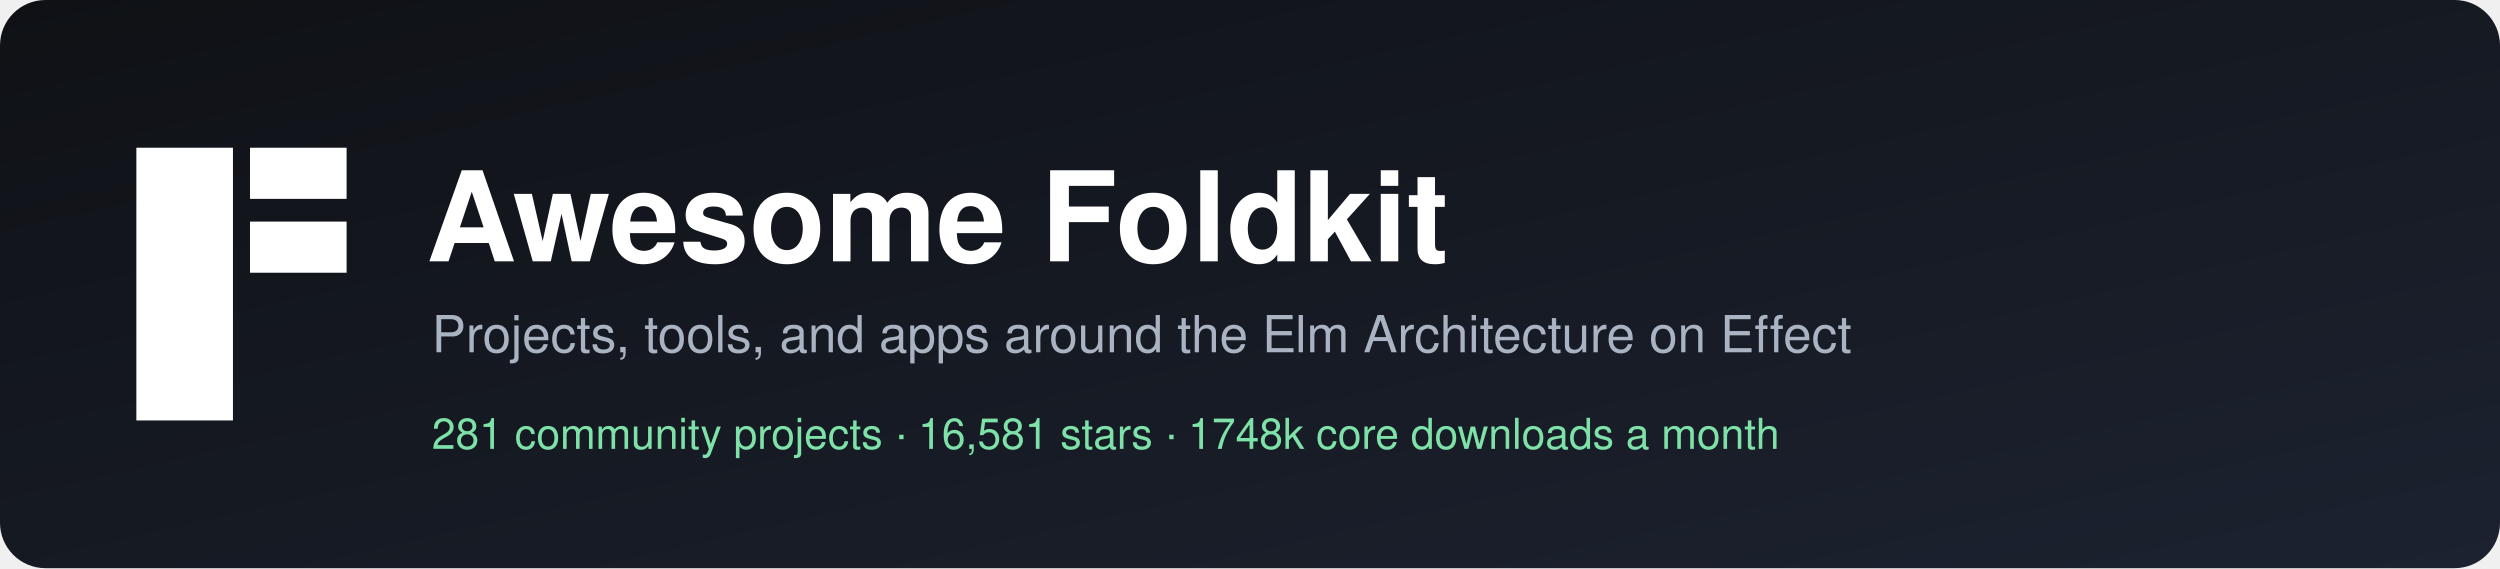
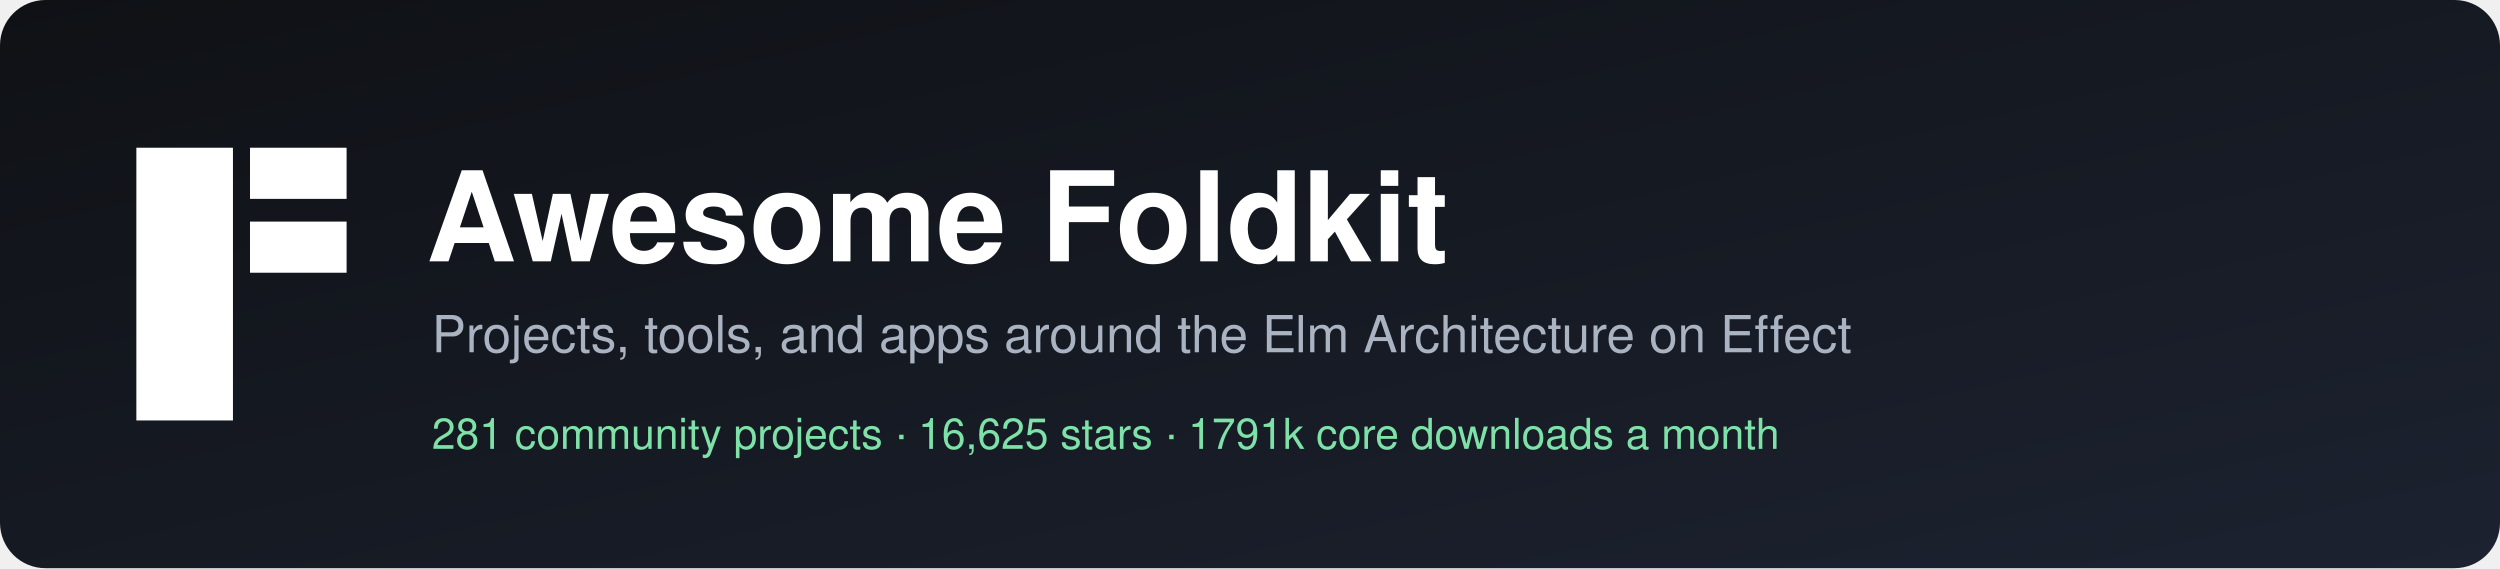
<svg xmlns="http://www.w3.org/2000/svg" width="880" height="200" viewBox="0 0 880 200" role="img" aria-label="Awesome Foldkit">
  <defs>
    <linearGradient id="bg" x1="0" y1="0" x2="1" y2="1">
      <stop offset="0" stop-color="#0f1115" />
      <stop offset="1" stop-color="#1c2230" />
    </linearGradient>
  </defs>
  <rect width="880" height="200" rx="16" fill="url(#bg)" />
  <g transform="translate(48,52)" fill="#ffffff">
    <rect width="34" height="96" />
    <rect x="40" width="34" height="18" />
    <rect x="40" y="26" width="34" height="18" />
  </g>
  <g font-family="-apple-system, BlinkMacSystemFont, 'Segoe UI', Helvetica, Arial, sans-serif">
    <text x="150" y="92" fill="#ffffff" font-size="44" font-weight="700">Awesome Foldkit</text>
    <text x="152" y="124" fill="#aab3c2" font-size="18">Projects, tools, and apps around the Elm Architecture on Effect</text>
-     <text x="152" y="158" fill="#7ee2a8" font-size="15">281 community projects  ·  16,581 stars  ·  1748k core downloads a month</text>
+     <text x="152" y="158" fill="#7ee2a8" font-size="15">281 community projects  ·  16,625 stars  ·  1791k core downloads a month</text>
  </g>
</svg>
